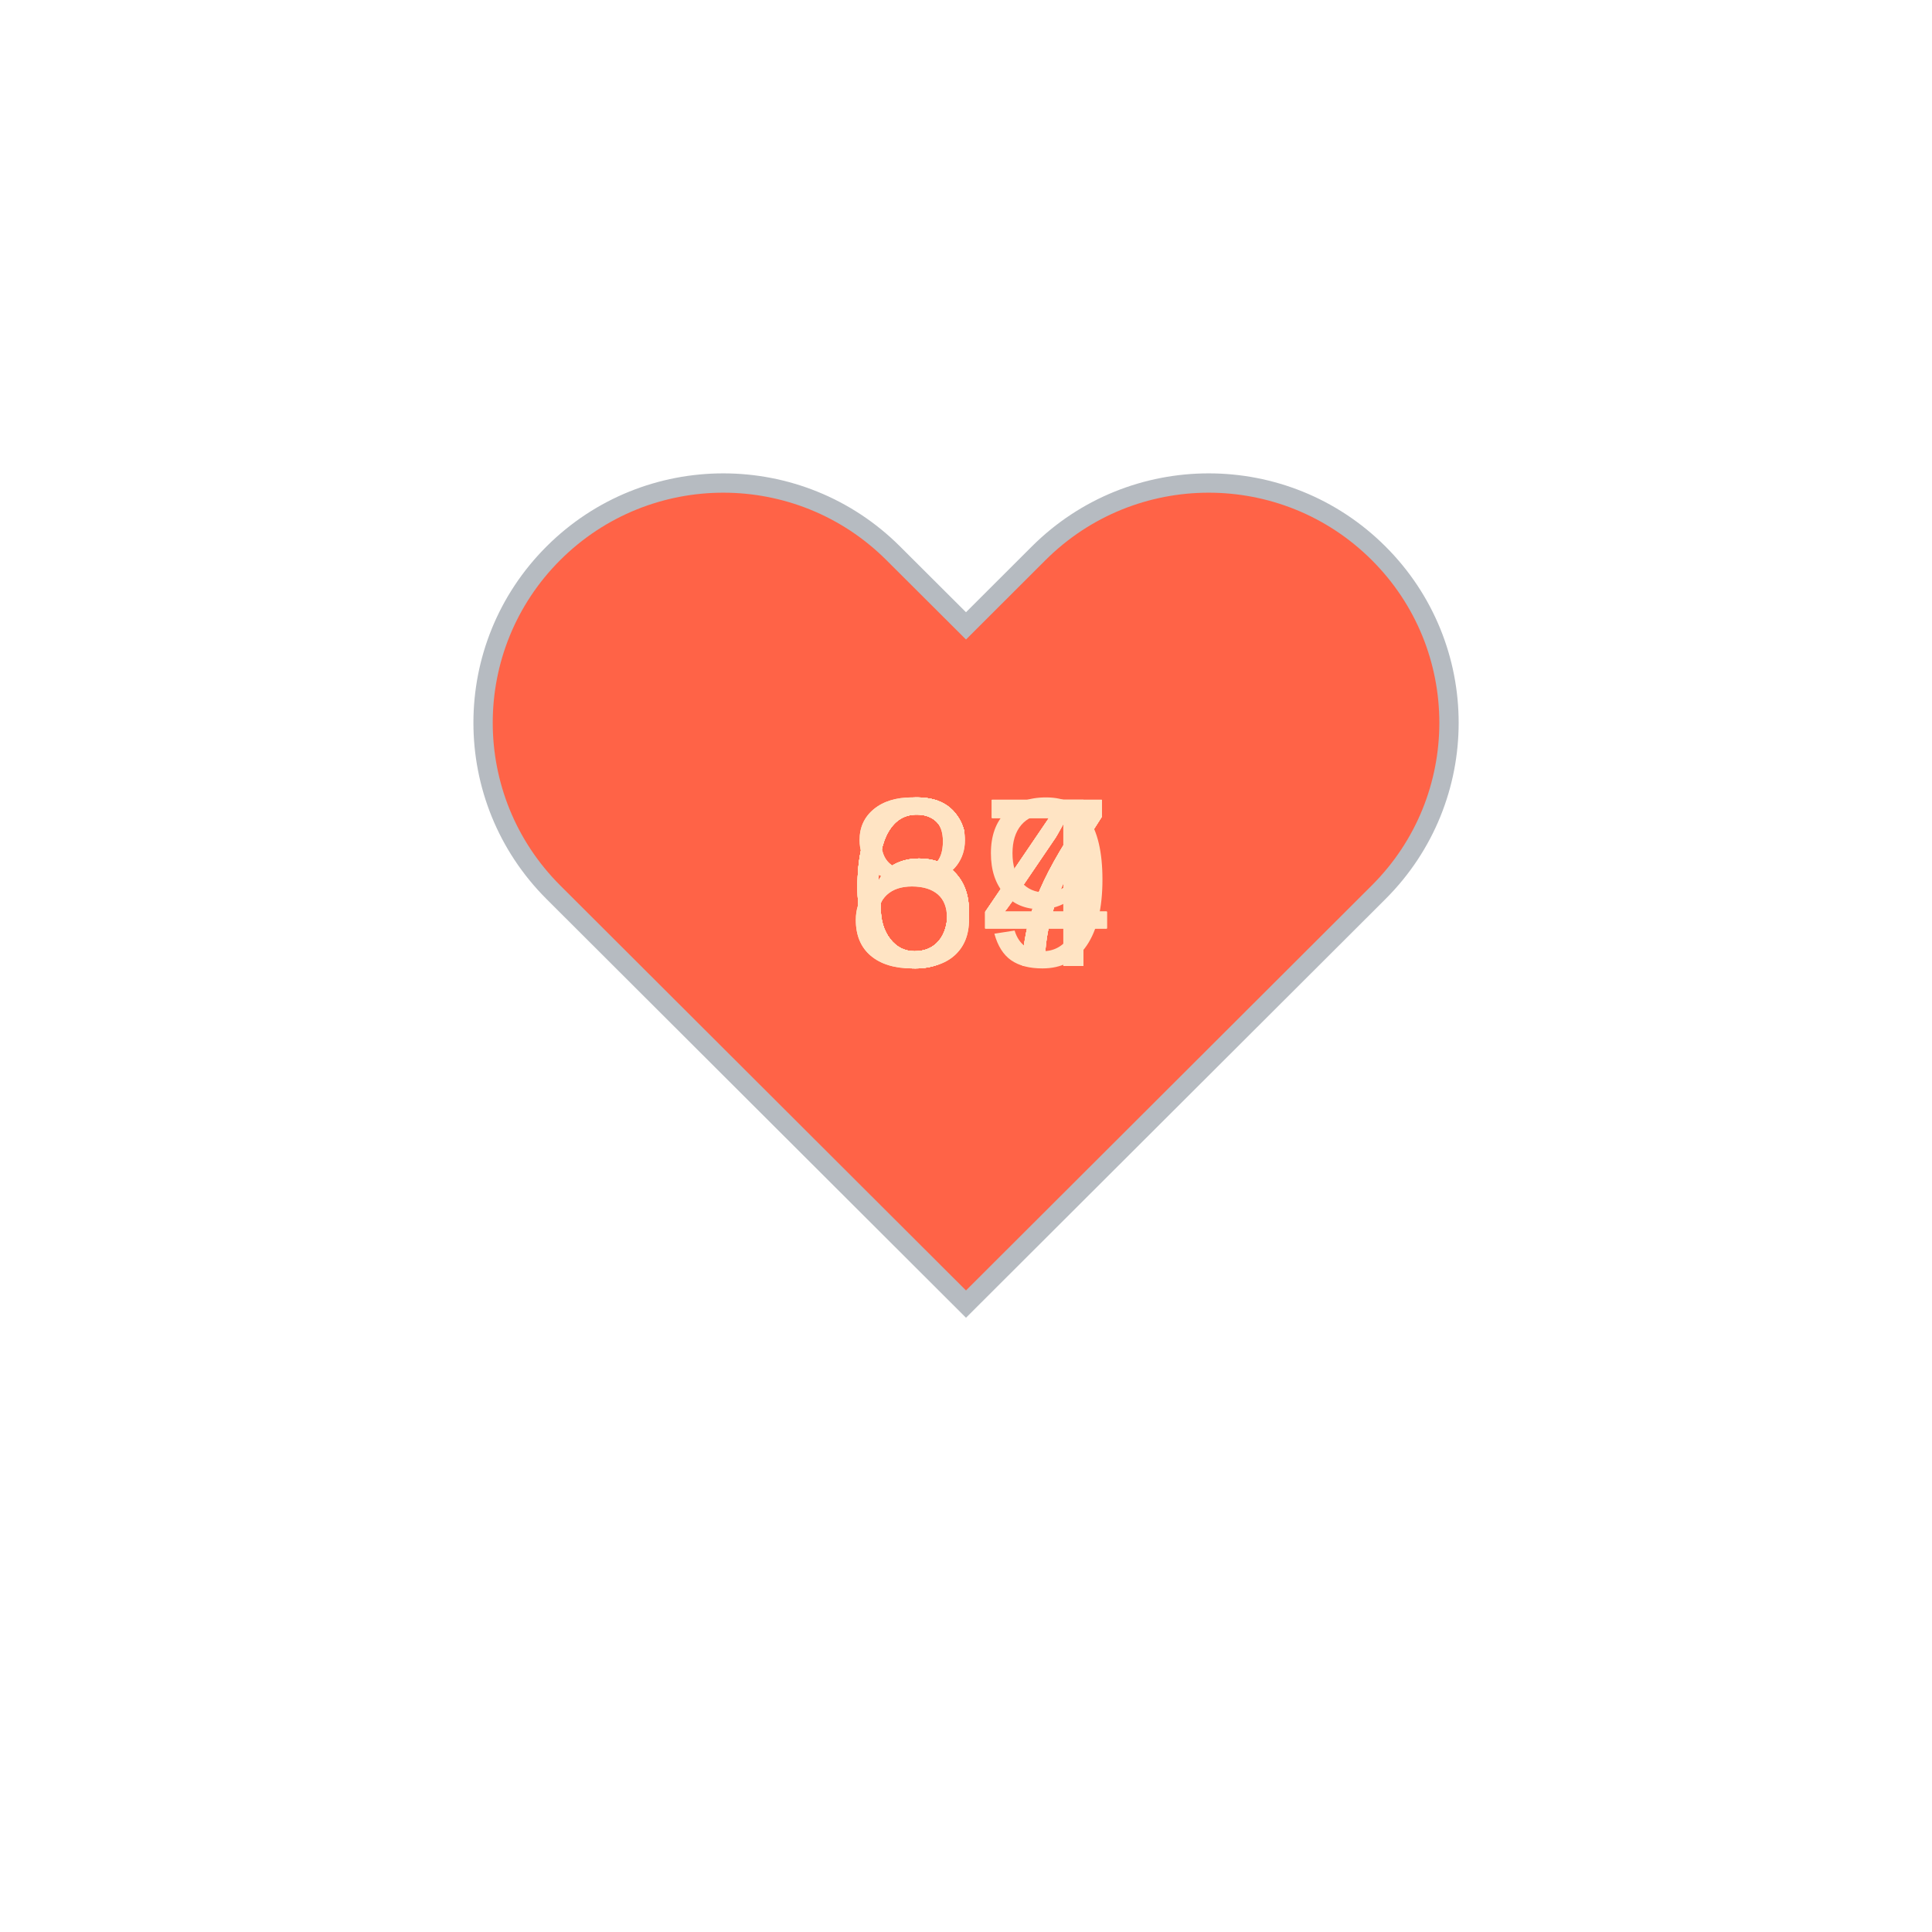
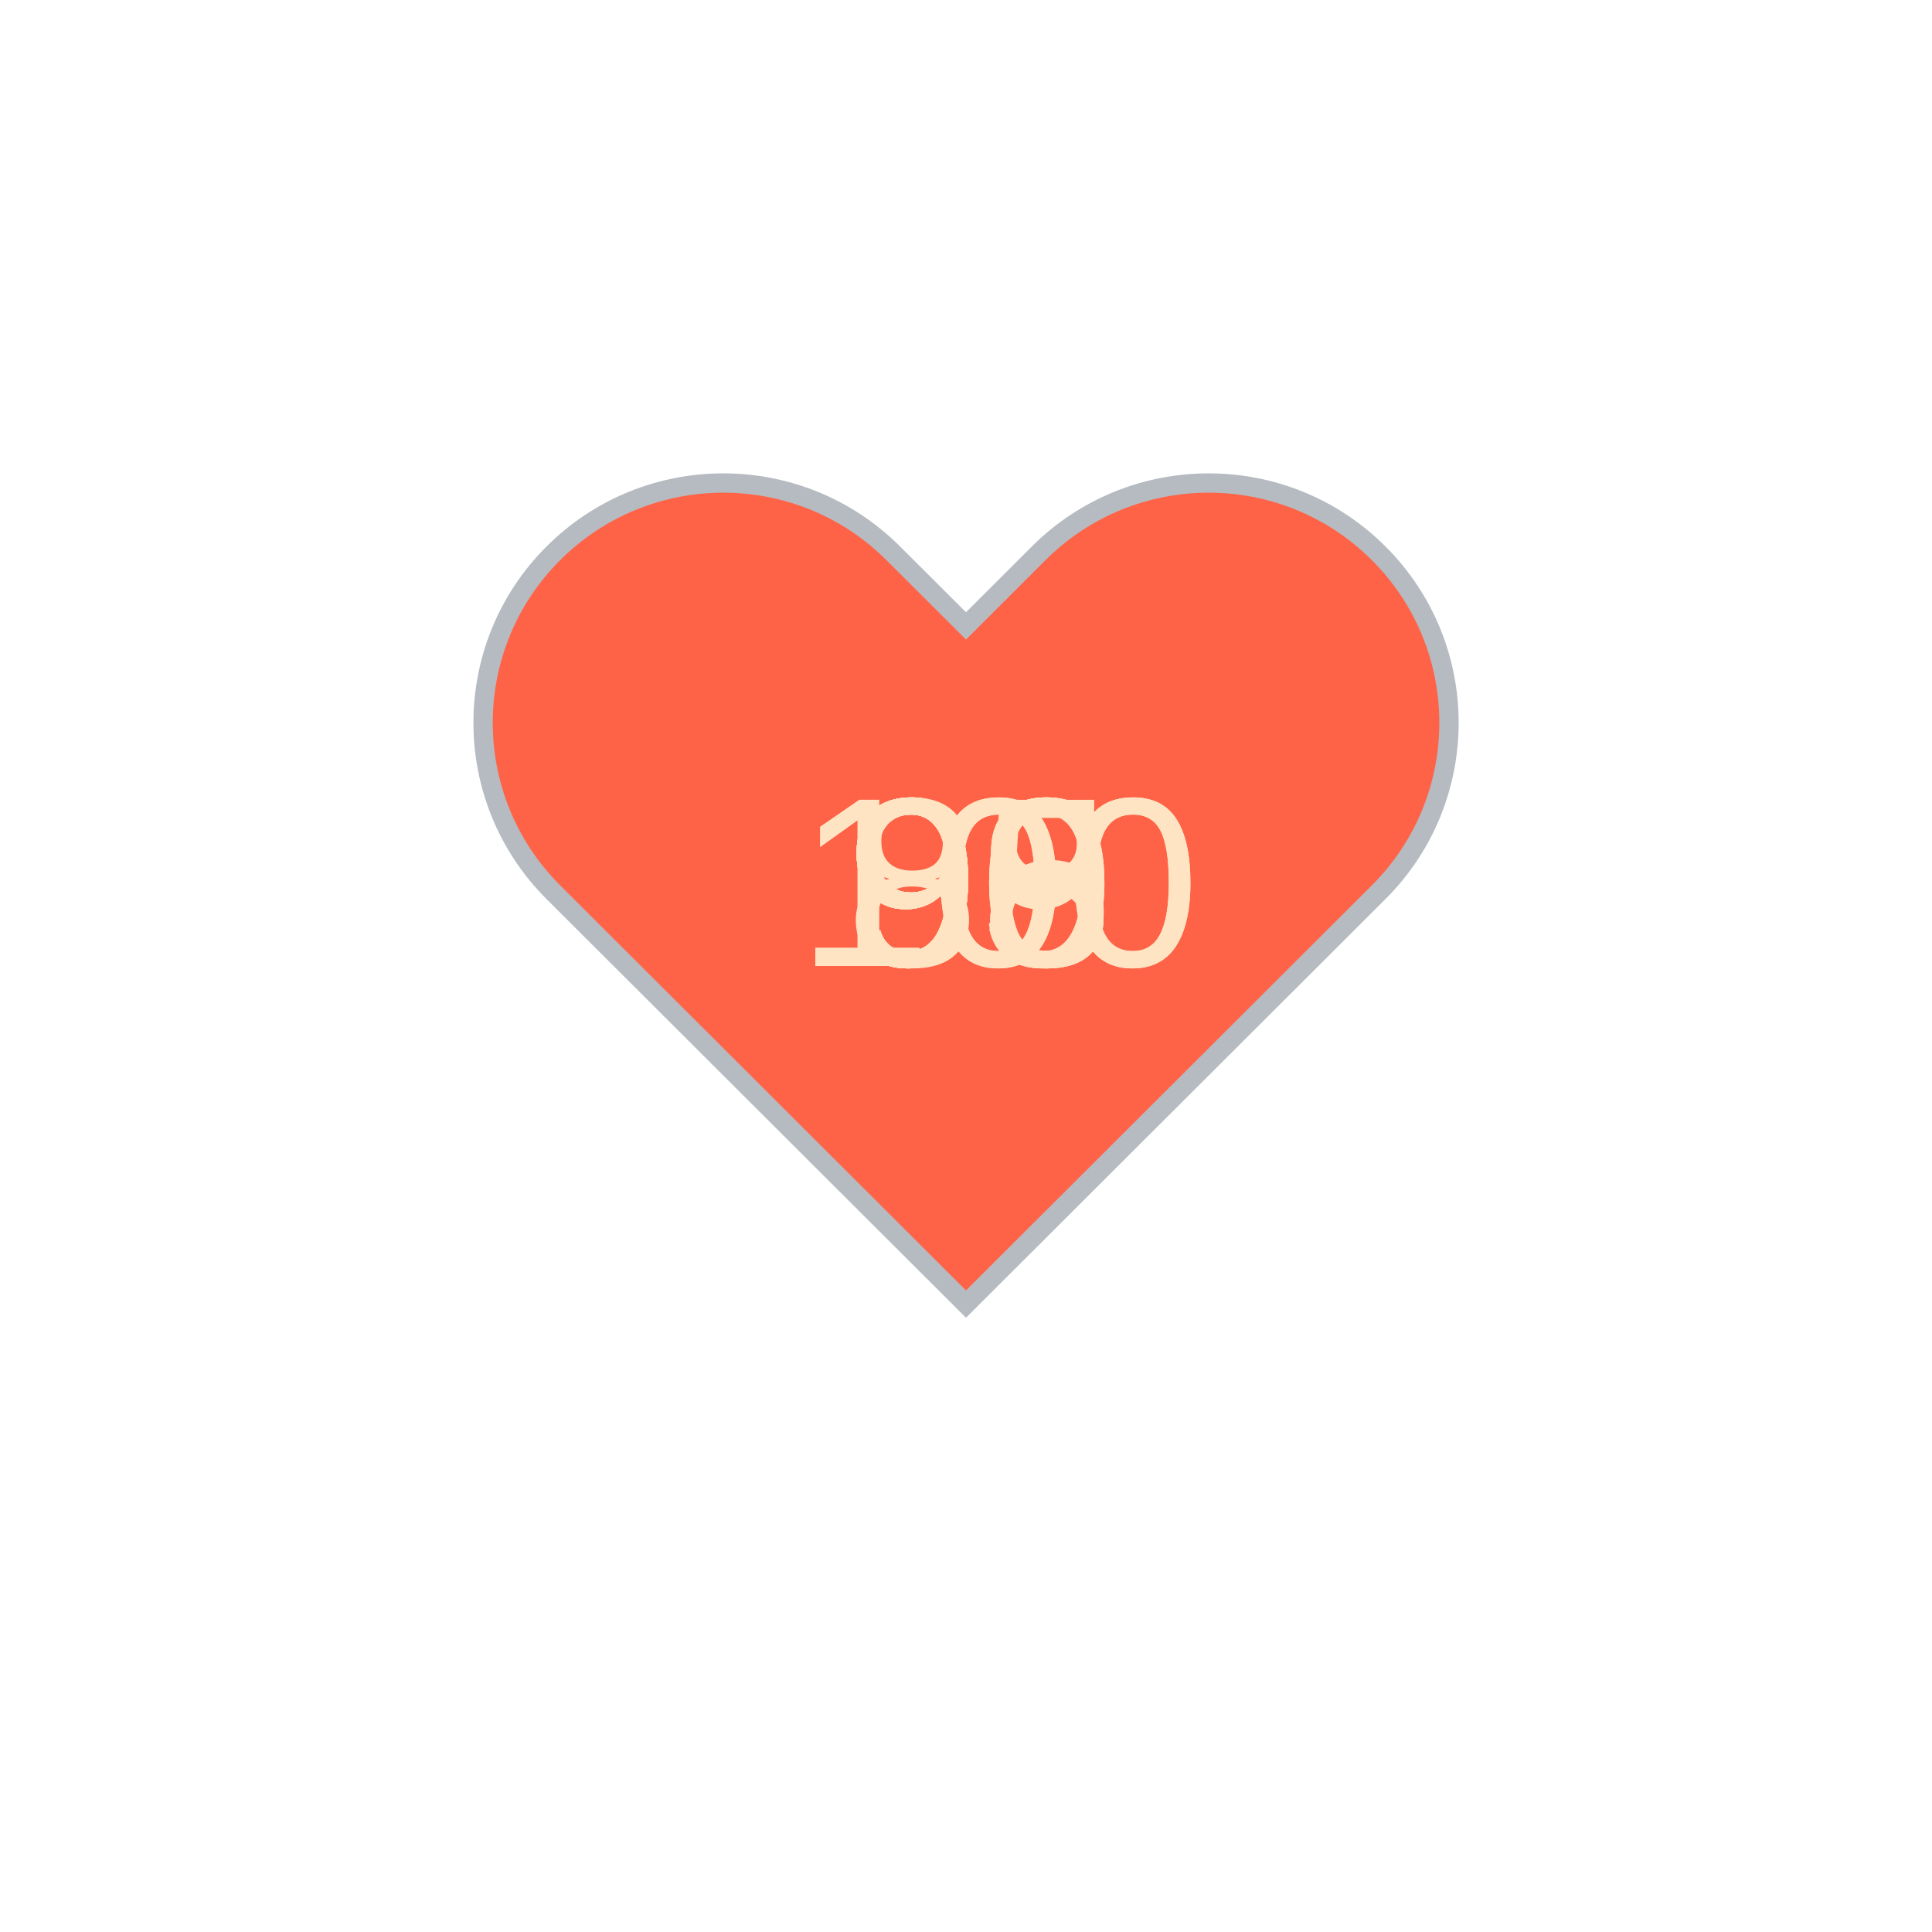
<svg xmlns="http://www.w3.org/2000/svg" baseProfile="full" height="150" version="1.1" viewBox="0,0,200,200" width="150">
  <defs />
  <g transform="translate(100 100)">
    <path d="M92.71,7.27L92.71,7.27c-9.71-9.69-25.46-9.69-35.18,0L50,14.79l-7.54-7.52C32.75-2.42,17-2.42,7.29,7.27v0 c-9.71,9.69-9.71,25.41,0,35.1L50,85l42.71-42.63C102.43,32.68,102.43,16.96,92.71,7.27z" fill="tomato" stroke="#B6BBC1" stroke-width="2" transform="translate(-50 -50)" />
    <animateTransform additive="sum" attributeName="transform" dur="1.2s" repeatCount="indefinite" type="scale" values="1; 1.5; 1.25; 1.5; 1.5; 1;" />
-     <text fill="bisque" style="font-size:25px; font-family:Arial" transform="translate(-12.5 0)">67<animate attributeName="visibility" dur="12.0s" keyTimes="0;0.1;0.2;0.3;0.4;0.5;0.6;0.7;0.8;0.9;1.0" repeatCount="indefinite" values="visible;hidden;hidden;hidden;hidden;hidden;hidden;hidden;hidden;hidden;hidden" />
+     <text fill="bisque" style="font-size:25px; font-family:Arial" transform="translate(-12.5 0)">93<animate attributeName="visibility" dur="12.0s" keyTimes="0;0.1;0.2;0.3;0.4;0.5;0.6;0.7;0.8;0.9;1.0" repeatCount="indefinite" values="visible;hidden;hidden;hidden;hidden;hidden;hidden;hidden;hidden;hidden;hidden" />
    </text>
-     <text fill="bisque" style="font-size:25px; font-family:Arial" transform="translate(-12.5 0)">67<animate attributeName="visibility" dur="12.0s" keyTimes="0;0.1;0.2;0.3;0.4;0.5;0.6;0.7;0.8;0.9;1.0" repeatCount="indefinite" values="hidden;visible;hidden;hidden;hidden;hidden;hidden;hidden;hidden;hidden;hidden" />
+     <text fill="bisque" style="font-size:25px; font-family:Arial" transform="translate(-17.5 0)">100<animate attributeName="visibility" dur="12.0s" keyTimes="0;0.1;0.2;0.3;0.4;0.5;0.6;0.7;0.8;0.9;1.0" repeatCount="indefinite" values="hidden;visible;hidden;hidden;hidden;hidden;hidden;hidden;hidden;hidden;hidden" />
    </text>
-     <text fill="bisque" style="font-size:25px; font-family:Arial" transform="translate(-12.5 0)">67<animate attributeName="visibility" dur="12.0s" keyTimes="0;0.1;0.2;0.3;0.4;0.5;0.6;0.7;0.8;0.9;1.0" repeatCount="indefinite" values="hidden;hidden;visible;hidden;hidden;hidden;hidden;hidden;hidden;hidden;hidden" />
+     <text fill="bisque" style="font-size:25px; font-family:Arial" transform="translate(-12.5 0)">99<animate attributeName="visibility" dur="12.0s" keyTimes="0;0.1;0.2;0.3;0.4;0.5;0.6;0.7;0.8;0.9;1.0" repeatCount="indefinite" values="hidden;hidden;visible;hidden;hidden;hidden;hidden;hidden;hidden;hidden;hidden" />
    </text>
-     <text fill="bisque" style="font-size:25px; font-family:Arial" transform="translate(-12.5 0)">67<animate attributeName="visibility" dur="12.0s" keyTimes="0;0.1;0.2;0.3;0.4;0.5;0.6;0.7;0.8;0.9;1.0" repeatCount="indefinite" values="hidden;hidden;hidden;visible;hidden;hidden;hidden;hidden;hidden;hidden;hidden" />
+     <text fill="bisque" style="font-size:25px; font-family:Arial" transform="translate(-12.5 0)">95<animate attributeName="visibility" dur="12.0s" keyTimes="0;0.1;0.2;0.3;0.4;0.5;0.6;0.7;0.8;0.9;1.0" repeatCount="indefinite" values="hidden;hidden;hidden;visible;hidden;hidden;hidden;hidden;hidden;hidden;hidden" />
    </text>
-     <text fill="bisque" style="font-size:25px; font-family:Arial" transform="translate(-12.5 0)">64<animate attributeName="visibility" dur="12.0s" keyTimes="0;0.1;0.2;0.3;0.4;0.5;0.6;0.7;0.8;0.9;1.0" repeatCount="indefinite" values="hidden;hidden;hidden;hidden;visible;hidden;hidden;hidden;hidden;hidden;hidden" />
+     <text fill="bisque" style="font-size:25px; font-family:Arial" transform="translate(-12.5 0)">98<animate attributeName="visibility" dur="12.0s" keyTimes="0;0.1;0.2;0.3;0.4;0.5;0.6;0.7;0.8;0.9;1.0" repeatCount="indefinite" values="hidden;hidden;hidden;hidden;visible;hidden;hidden;hidden;hidden;hidden;hidden" />
    </text>
-     <text fill="bisque" style="font-size:25px; font-family:Arial" transform="translate(-12.5 0)">64<animate attributeName="visibility" dur="12.0s" keyTimes="0;0.1;0.2;0.3;0.4;0.5;0.6;0.7;0.8;0.9;1.0" repeatCount="indefinite" values="hidden;hidden;hidden;hidden;hidden;visible;hidden;hidden;hidden;hidden;hidden" />
+     <text fill="bisque" style="font-size:25px; font-family:Arial" transform="translate(-17.5 0)">100<animate attributeName="visibility" dur="12.0s" keyTimes="0;0.1;0.2;0.3;0.4;0.5;0.6;0.7;0.8;0.9;1.0" repeatCount="indefinite" values="hidden;hidden;hidden;hidden;hidden;visible;hidden;hidden;hidden;hidden;hidden" />
    </text>
-     <text fill="bisque" style="font-size:25px; font-family:Arial" transform="translate(-12.5 0)">67<animate attributeName="visibility" dur="12.0s" keyTimes="0;0.1;0.2;0.3;0.4;0.5;0.6;0.7;0.8;0.9;1.0" repeatCount="indefinite" values="hidden;hidden;hidden;hidden;hidden;hidden;visible;hidden;hidden;hidden;hidden" />
+     <text fill="bisque" style="font-size:25px; font-family:Arial" transform="translate(-12.5 0)">98<animate attributeName="visibility" dur="12.0s" keyTimes="0;0.1;0.2;0.3;0.4;0.5;0.6;0.7;0.8;0.9;1.0" repeatCount="indefinite" values="hidden;hidden;hidden;hidden;hidden;hidden;visible;hidden;hidden;hidden;hidden" />
    </text>
-     <text fill="bisque" style="font-size:25px; font-family:Arial" transform="translate(-12.5 0)">64<animate attributeName="visibility" dur="12.0s" keyTimes="0;0.1;0.2;0.3;0.4;0.5;0.6;0.7;0.8;0.9;1.0" repeatCount="indefinite" values="hidden;hidden;hidden;hidden;hidden;hidden;hidden;visible;hidden;hidden;hidden" />
+     <text fill="bisque" style="font-size:25px; font-family:Arial" transform="translate(-12.5 0)">90<animate attributeName="visibility" dur="12.0s" keyTimes="0;0.1;0.2;0.3;0.4;0.5;0.6;0.7;0.8;0.9;1.0" repeatCount="indefinite" values="hidden;hidden;hidden;hidden;hidden;hidden;hidden;visible;hidden;hidden;hidden" />
    </text>
    <text fill="bisque" style="font-size:25px; font-family:Arial" transform="translate(-12.5 0)">89<animate attributeName="visibility" dur="12.0s" keyTimes="0;0.1;0.2;0.3;0.4;0.5;0.6;0.7;0.8;0.9;1.0" repeatCount="indefinite" values="hidden;hidden;hidden;hidden;hidden;hidden;hidden;hidden;visible;hidden;hidden" />
    </text>
-     <text fill="bisque" style="font-size:25px; font-family:Arial" transform="translate(-12.5 0)">84<animate attributeName="visibility" dur="12.0s" keyTimes="0;0.1;0.2;0.3;0.4;0.5;0.6;0.7;0.8;0.9;1.0" repeatCount="indefinite" values="hidden;hidden;hidden;hidden;hidden;hidden;hidden;hidden;hidden;visible;hidden" />
+     <text fill="bisque" style="font-size:25px; font-family:Arial" transform="translate(-12.5 0)">90<animate attributeName="visibility" dur="12.0s" keyTimes="0;0.1;0.2;0.3;0.4;0.5;0.6;0.7;0.8;0.9;1.0" repeatCount="indefinite" values="hidden;hidden;hidden;hidden;hidden;hidden;hidden;hidden;hidden;visible;hidden" />
    </text>
  </g>
</svg>
